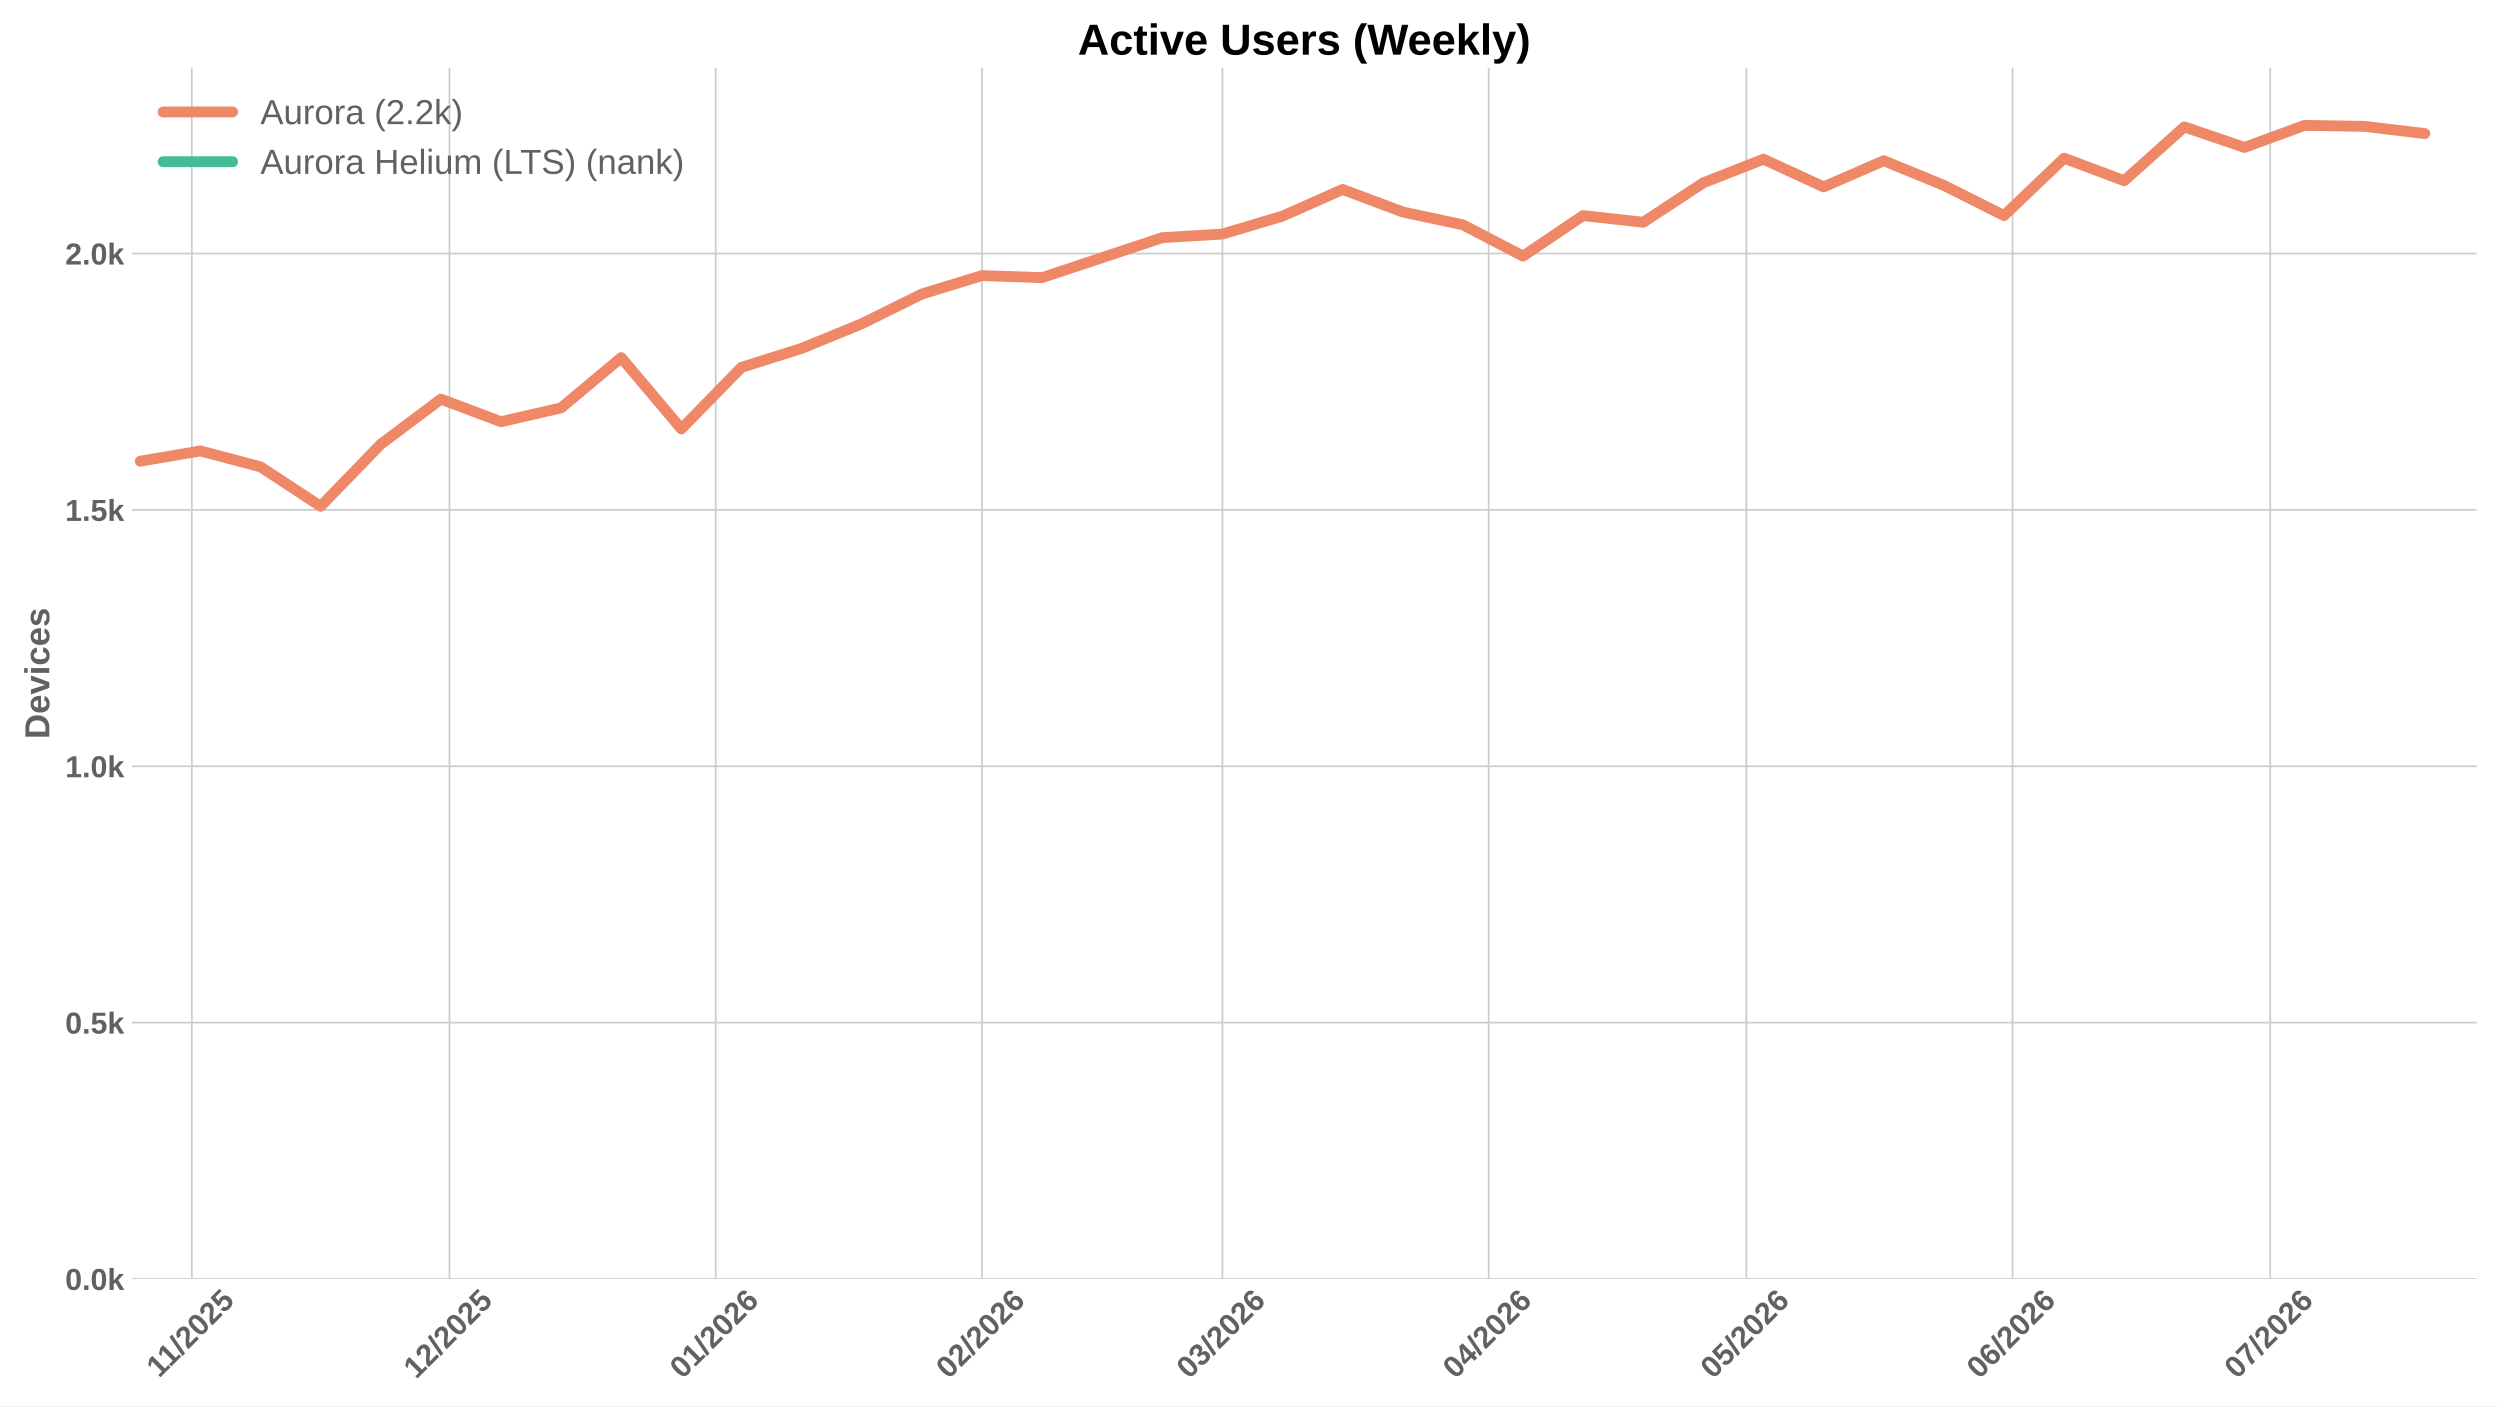
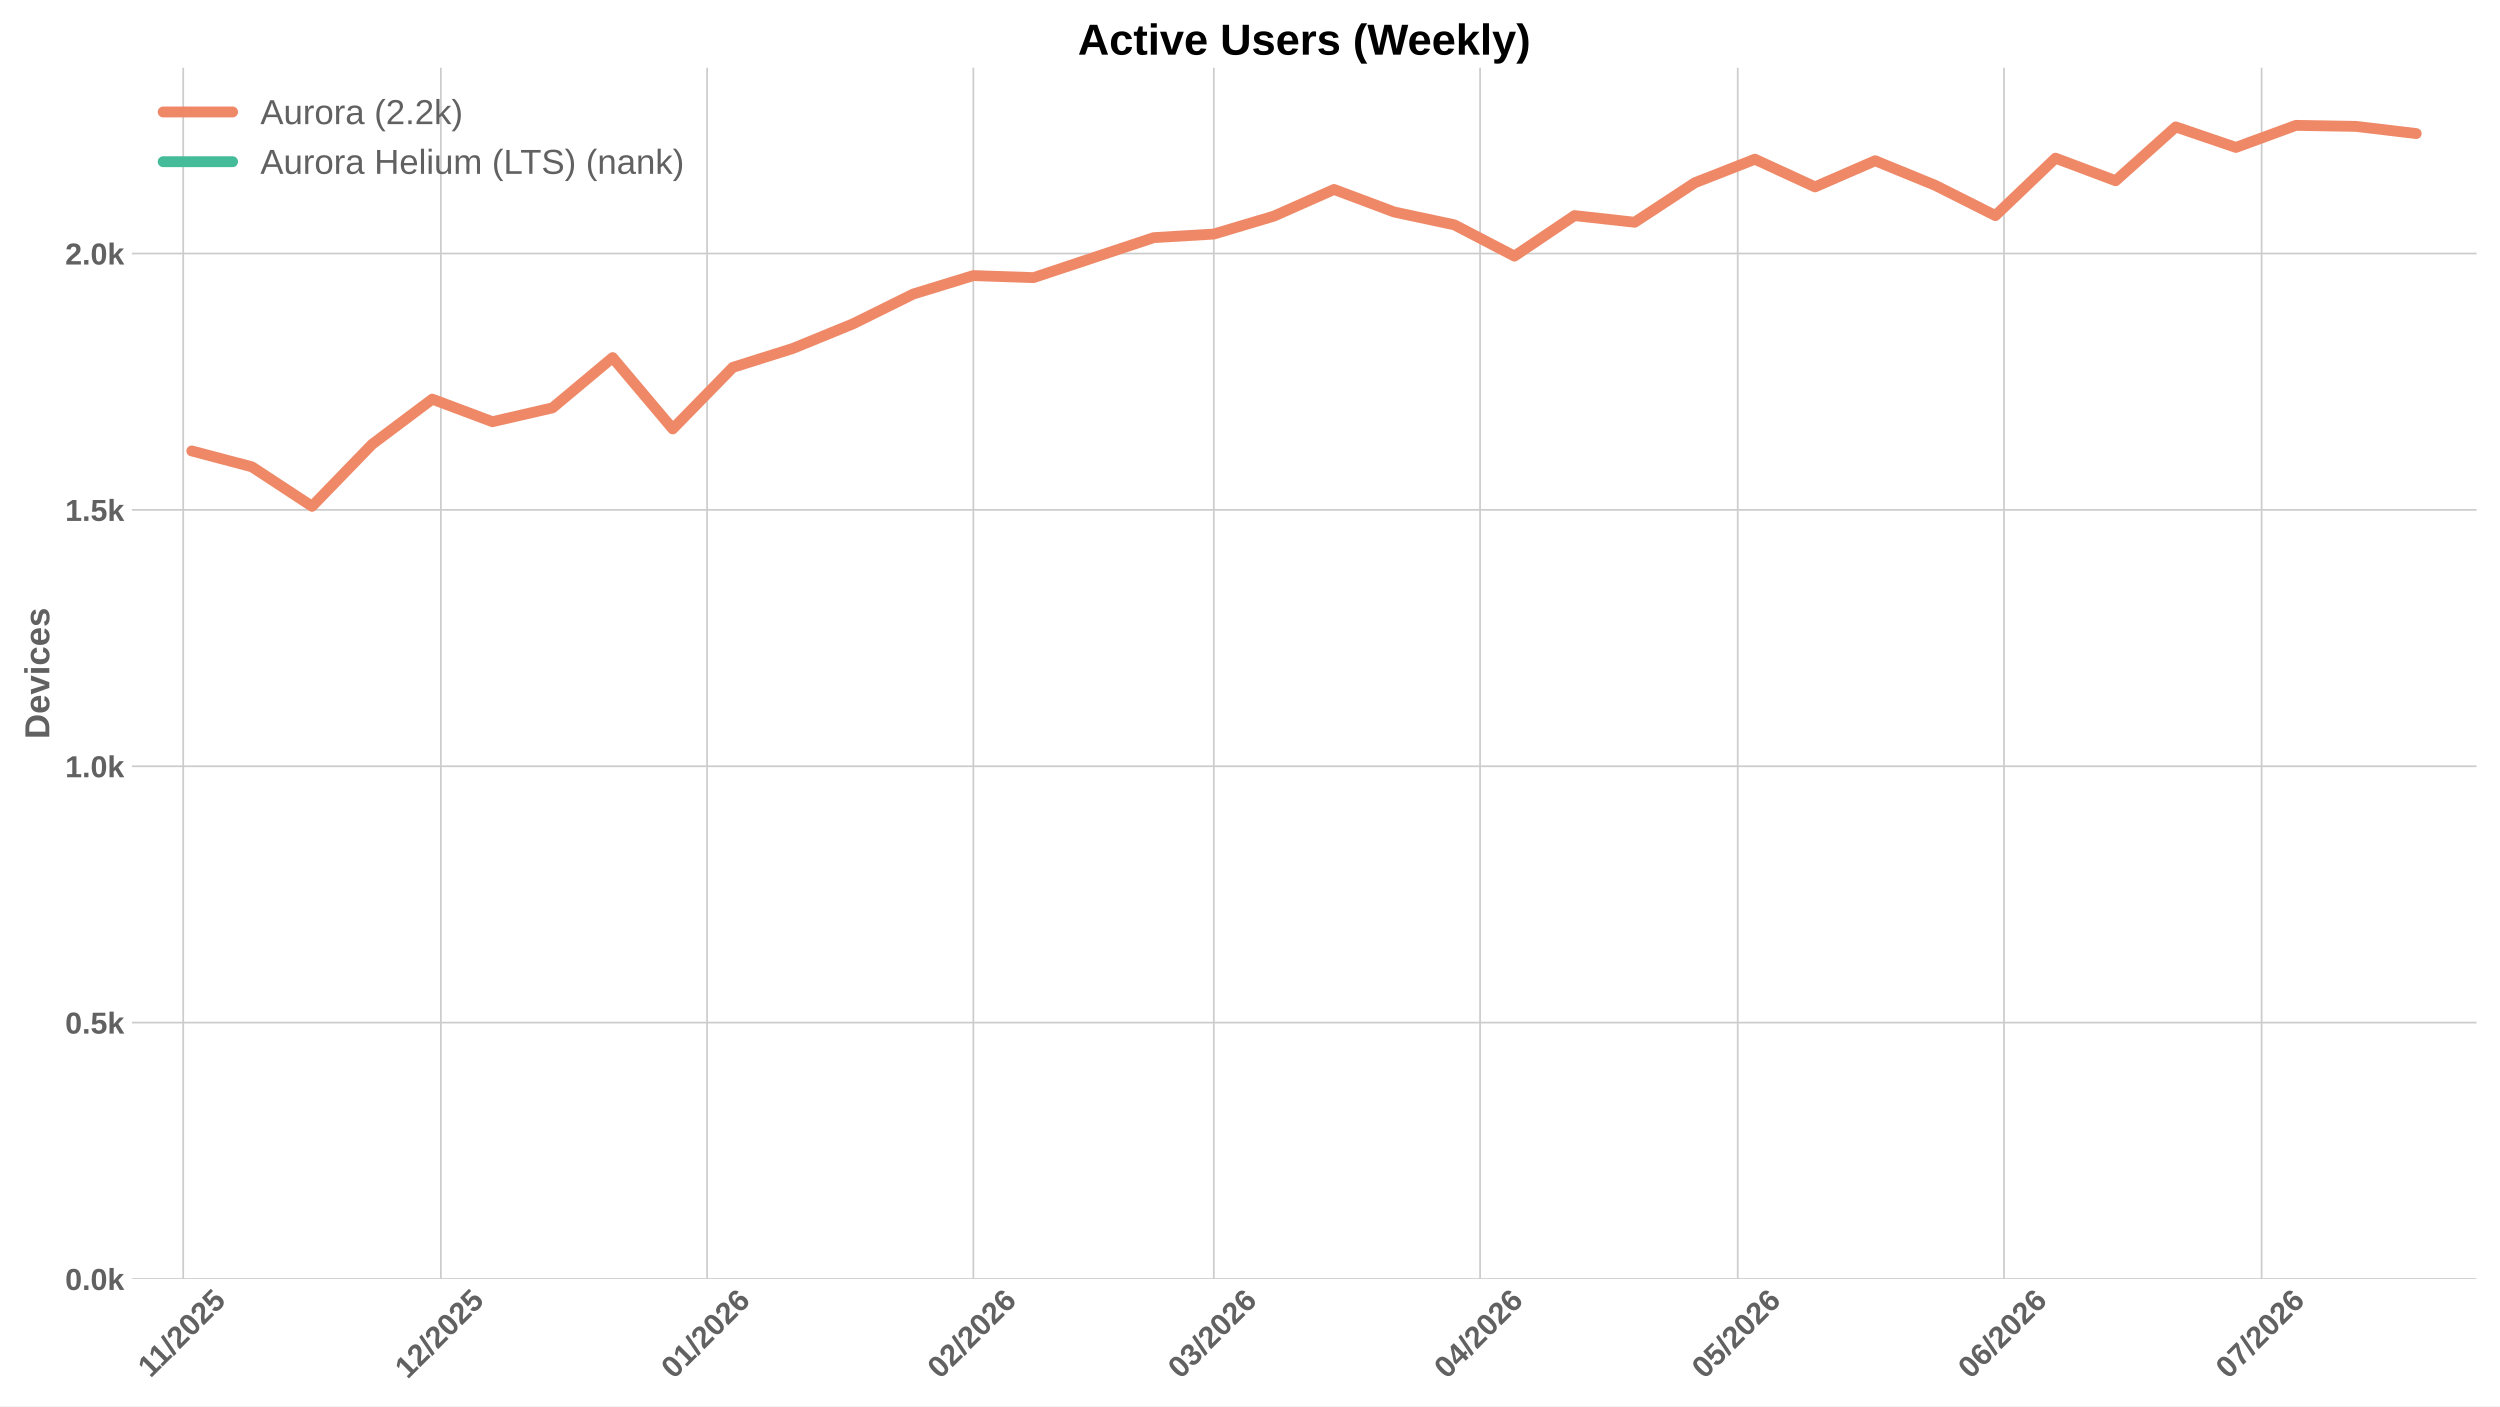
<svg xmlns="http://www.w3.org/2000/svg" xmlns:xlink="http://www.w3.org/1999/xlink" width="1152pt" height="648pt" viewBox="0 0 1152 648" version="1.1">
  <defs>
    <style type="text/css">*{stroke-linejoin: round; stroke-linecap: butt}</style>
  </defs>
  <g id="figure_1">
    <g id="patch_1">
      <path d="M 0 648  L 1152 648  L 1152 0  L 0 0  z " style="fill: #ffffff" />
    </g>
    <g id="axes_1">
      <g id="patch_2">
        <path d="M 60.78 589.343  L 1141.2 589.343  L 1141.2 31.2  L 60.78 31.2  z " style="fill: #ffffff" />
      </g>
      <g id="matplotlib.axis_1">
        <g id="xtick_1">
          <g id="line2d_1">
-             <path d="M 88.382 589.343  L 88.382 31.2  " clip-path="url(#p83264f4484)" style="fill: none; stroke: #cccccc; stroke-width: 0.8; stroke-linecap: round" />
+             <path d="M 84.42 589.343  L 84.42 31.2  " clip-path="url(#pb6435d2fec)" style="fill: none; stroke: #cccccc; stroke-width: 0.8; stroke-linecap: round" />
          </g>
          <g id="line2d_2" />
          <g id="text_1">
-             <g style="fill: #616161" transform="translate(73.32373 635.2532) rotate(-45) scale(0.14 -0.14)">
+             <g style="fill: #616161" transform="translate(69.36199 635.2532) rotate(-45) scale(0.14 -0.14)">
              <defs>
                <path id="LiberationSans-Bold-31" d="M 403 0  L 403 653  L 1494 653  L 1494 3656  L 438 2997  L 438 3688  L 1541 4403  L 2372 4403  L 2372 653  L 3381 653  L 3381 0  L 403 0  z " transform="scale(0.015625)" />
                <path id="LiberationSans-Bold-2f" d="M 63 -128  L 972 4638  L 1716 4638  L 822 -128  L 63 -128  z " transform="scale(0.015625)" />
                <path id="LiberationSans-Bold-32" d="M 222 0  L 222 609  Q 394 988 711 1347  Q 1028 1706 1509 2097  Q 1972 2472 2158 2715  Q 2344 2959 2344 3194  Q 2344 3769 1766 3769  Q 1484 3769 1336 3617  Q 1188 3466 1144 3163  L 259 3213  Q 334 3825 717 4147  Q 1100 4469 1759 4469  Q 2472 4469 2853 4144  Q 3234 3819 3234 3231  Q 3234 2922 3112 2672  Q 2991 2422 2800 2211  Q 2609 2000 2376 1815  Q 2144 1631 1925 1456  Q 1706 1281 1526 1103  Q 1347 925 1259 722  L 3303 722  L 3303 0  L 222 0  z " transform="scale(0.015625)" />
                <path id="LiberationSans-Bold-30" d="M 3297 2203  Q 3297 1088 2914 512  Q 2531 -63 1766 -63  Q 253 -63 253 2203  Q 253 2994 418 3494  Q 584 3994 915 4231  Q 1247 4469 1791 4469  Q 2572 4469 2934 3903  Q 3297 3338 3297 2203  z M 2416 2203  Q 2416 2813 2356 3150  Q 2297 3488 2165 3634  Q 2034 3781 1784 3781  Q 1519 3781 1383 3632  Q 1247 3484 1189 3148  Q 1131 2813 1131 2203  Q 1131 1600 1192 1261  Q 1253 922 1386 775  Q 1519 628 1772 628  Q 2022 628 2158 783  Q 2294 938 2355 1278  Q 2416 1619 2416 2203  z " transform="scale(0.015625)" />
                <path id="LiberationSans-Bold-35" d="M 3381 1466  Q 3381 766 2945 351  Q 2509 -63 1750 -63  Q 1088 -63 689 235  Q 291 534 197 1100  L 1075 1172  Q 1144 891 1319 762  Q 1494 634 1759 634  Q 2088 634 2283 843  Q 2478 1053 2478 1447  Q 2478 1794 2293 2001  Q 2109 2209 1778 2209  Q 1413 2209 1181 1925  L 325 1925  L 478 4403  L 3125 4403  L 3125 3750  L 1275 3750  L 1203 2638  Q 1522 2919 2000 2919  Q 2628 2919 3004 2528  Q 3381 2138 3381 1466  z " transform="scale(0.015625)" />
              </defs>
              <use xlink:href="#LiberationSans-Bold-31" />
              <use xlink:href="#LiberationSans-Bold-31" transform="translate(50.11523 0)" />
              <use xlink:href="#LiberationSans-Bold-2f" transform="translate(105.7305 0)" />
              <use xlink:href="#LiberationSans-Bold-32" transform="translate(133.5137 0)" />
              <use xlink:href="#LiberationSans-Bold-30" transform="translate(189.1289 0)" />
              <use xlink:href="#LiberationSans-Bold-32" transform="translate(244.7441 0)" />
              <use xlink:href="#LiberationSans-Bold-35" transform="translate(300.3594 0)" />
            </g>
          </g>
        </g>
        <g id="xtick_2">
          <g id="line2d_3">
-             <path d="M 207.109 589.343  L 207.109 31.2  " clip-path="url(#p83264f4484)" style="fill: none; stroke: #cccccc; stroke-width: 0.8; stroke-linecap: round" />
+             <path d="M 203.148 589.343  L 203.148 31.2  " clip-path="url(#pb6435d2fec)" style="fill: none; stroke: #cccccc; stroke-width: 0.8; stroke-linecap: round" />
          </g>
          <g id="line2d_4" />
          <g id="text_2">
-             <g style="fill: #616161" transform="translate(191.779 635.7977) rotate(-45) scale(0.14 -0.14)">
+             <g style="fill: #616161" transform="translate(187.8172 635.7977) rotate(-45) scale(0.14 -0.14)">
              <use xlink:href="#LiberationSans-Bold-31" />
              <use xlink:href="#LiberationSans-Bold-32" transform="translate(55.61523 0)" />
              <use xlink:href="#LiberationSans-Bold-2f" transform="translate(111.2305 0)" />
              <use xlink:href="#LiberationSans-Bold-32" transform="translate(139.0137 0)" />
              <use xlink:href="#LiberationSans-Bold-30" transform="translate(194.6289 0)" />
              <use xlink:href="#LiberationSans-Bold-32" transform="translate(250.2441 0)" />
              <use xlink:href="#LiberationSans-Bold-35" transform="translate(305.8594 0)" />
            </g>
          </g>
        </g>
        <g id="xtick_3">
          <g id="line2d_5">
-             <path d="M 329.794 589.343  L 329.794 31.2  " clip-path="url(#p83264f4484)" style="fill: none; stroke: #cccccc; stroke-width: 0.8; stroke-linecap: round" />
+             <path d="M 325.833 589.343  L 325.833 31.2  " clip-path="url(#pb6435d2fec)" style="fill: none; stroke: #cccccc; stroke-width: 0.8; stroke-linecap: round" />
          </g>
          <g id="line2d_6" />
          <g id="text_3">
-             <g style="fill: #616161" transform="translate(314.464 635.7977) rotate(-45) scale(0.14 -0.14)">
+             <g style="fill: #616161" transform="translate(310.5023 635.7977) rotate(-45) scale(0.14 -0.14)">
              <defs>
                <path id="LiberationSans-Bold-36" d="M 3328 1441  Q 3328 738 2934 337  Q 2541 -63 1847 -63  Q 1069 -63 651 482  Q 234 1028 234 2100  Q 234 3278 657 3873  Q 1081 4469 1869 4469  Q 2428 4469 2751 4222  Q 3075 3975 3209 3456  L 2381 3341  Q 2263 3775 1850 3775  Q 1497 3775 1295 3422  Q 1094 3069 1094 2350  Q 1234 2584 1484 2709  Q 1734 2834 2050 2834  Q 2641 2834 2984 2459  Q 3328 2084 3328 1441  z M 2447 1416  Q 2447 1791 2273 1989  Q 2100 2188 1797 2188  Q 1506 2188 1331 2002  Q 1156 1816 1156 1509  Q 1156 1125 1339 873  Q 1522 622 1819 622  Q 2116 622 2281 833  Q 2447 1044 2447 1416  z " transform="scale(0.015625)" />
              </defs>
              <use xlink:href="#LiberationSans-Bold-30" />
              <use xlink:href="#LiberationSans-Bold-31" transform="translate(55.61523 0)" />
              <use xlink:href="#LiberationSans-Bold-2f" transform="translate(111.2305 0)" />
              <use xlink:href="#LiberationSans-Bold-32" transform="translate(139.0137 0)" />
              <use xlink:href="#LiberationSans-Bold-30" transform="translate(194.6289 0)" />
              <use xlink:href="#LiberationSans-Bold-32" transform="translate(250.2441 0)" />
              <use xlink:href="#LiberationSans-Bold-36" transform="translate(305.8594 0)" />
            </g>
          </g>
        </g>
        <g id="xtick_4">
          <g id="line2d_7">
-             <path d="M 452.479 589.343  L 452.479 31.2  " clip-path="url(#p83264f4484)" style="fill: none; stroke: #cccccc; stroke-width: 0.8; stroke-linecap: round" />
+             <path d="M 448.518 589.343  L 448.518 31.2  " clip-path="url(#pb6435d2fec)" style="fill: none; stroke: #cccccc; stroke-width: 0.8; stroke-linecap: round" />
          </g>
          <g id="line2d_8" />
          <g id="text_4">
-             <g style="fill: #616161" transform="translate(437.1491 635.7977) rotate(-45) scale(0.14 -0.14)">
+             <g style="fill: #616161" transform="translate(433.1873 635.7977) rotate(-45) scale(0.14 -0.14)">
              <use xlink:href="#LiberationSans-Bold-30" />
              <use xlink:href="#LiberationSans-Bold-32" transform="translate(55.61523 0)" />
              <use xlink:href="#LiberationSans-Bold-2f" transform="translate(111.2305 0)" />
              <use xlink:href="#LiberationSans-Bold-32" transform="translate(139.0137 0)" />
              <use xlink:href="#LiberationSans-Bold-30" transform="translate(194.6289 0)" />
              <use xlink:href="#LiberationSans-Bold-32" transform="translate(250.2441 0)" />
              <use xlink:href="#LiberationSans-Bold-36" transform="translate(305.8594 0)" />
            </g>
          </g>
        </g>
        <g id="xtick_5">
          <g id="line2d_9">
-             <path d="M 563.292 589.343  L 563.292 31.2  " clip-path="url(#p83264f4484)" style="fill: none; stroke: #cccccc; stroke-width: 0.8; stroke-linecap: round" />
+             <path d="M 559.33 589.343  L 559.33 31.2  " clip-path="url(#pb6435d2fec)" style="fill: none; stroke: #cccccc; stroke-width: 0.8; stroke-linecap: round" />
          </g>
          <g id="line2d_10" />
          <g id="text_5">
-             <g style="fill: #616161" transform="translate(547.9614 635.7977) rotate(-45) scale(0.14 -0.14)">
+             <g style="fill: #616161" transform="translate(543.9996 635.7977) rotate(-45) scale(0.14 -0.14)">
              <defs>
                <path id="LiberationSans-Bold-33" d="M 3328 1222  Q 3328 603 2922 265  Q 2516 -72 1766 -72  Q 1056 -72 637 254  Q 219 581 147 1197  L 1041 1275  Q 1125 641 1763 641  Q 2078 641 2253 797  Q 2428 953 2428 1275  Q 2428 1569 2215 1725  Q 2003 1881 1584 1881  L 1278 1881  L 1278 2591  L 1566 2591  Q 1944 2591 2134 2745  Q 2325 2900 2325 3188  Q 2325 3459 2173 3614  Q 2022 3769 1731 3769  Q 1459 3769 1292 3619  Q 1125 3469 1100 3194  L 222 3256  Q 291 3825 694 4147  Q 1097 4469 1747 4469  Q 2438 4469 2827 4158  Q 3216 3847 3216 3297  Q 3216 2884 2973 2618  Q 2731 2353 2275 2266  L 2275 2253  Q 2781 2194 3054 1920  Q 3328 1647 3328 1222  z " transform="scale(0.015625)" />
              </defs>
              <use xlink:href="#LiberationSans-Bold-30" />
              <use xlink:href="#LiberationSans-Bold-33" transform="translate(55.61523 0)" />
              <use xlink:href="#LiberationSans-Bold-2f" transform="translate(111.2305 0)" />
              <use xlink:href="#LiberationSans-Bold-32" transform="translate(139.0137 0)" />
              <use xlink:href="#LiberationSans-Bold-30" transform="translate(194.6289 0)" />
              <use xlink:href="#LiberationSans-Bold-32" transform="translate(250.2441 0)" />
              <use xlink:href="#LiberationSans-Bold-36" transform="translate(305.8594 0)" />
            </g>
          </g>
        </g>
        <g id="xtick_6">
          <g id="line2d_11">
-             <path d="M 685.977 589.343  L 685.977 31.2  " clip-path="url(#p83264f4484)" style="fill: none; stroke: #cccccc; stroke-width: 0.8; stroke-linecap: round" />
+             <path d="M 682.015 589.343  L 682.015 31.2  " clip-path="url(#pb6435d2fec)" style="fill: none; stroke: #cccccc; stroke-width: 0.8; stroke-linecap: round" />
          </g>
          <g id="line2d_12" />
          <g id="text_6">
-             <g style="fill: #616161" transform="translate(670.6464 635.7977) rotate(-45) scale(0.14 -0.14)">
+             <g style="fill: #616161" transform="translate(666.6847 635.7977) rotate(-45) scale(0.14 -0.14)">
              <defs>
                <path id="LiberationSans-Bold-34" d="M 2938 897  L 2938 0  L 2100 0  L 2100 897  L 97 897  L 97 1556  L 1956 4403  L 2938 4403  L 2938 1550  L 3525 1550  L 3525 897  L 2938 897  z M 2100 2991  Q 2100 3159 2111 3356  Q 2122 3553 2128 3609  Q 2047 3434 1834 3103  L 813 1550  L 2100 1550  L 2100 2991  z " transform="scale(0.015625)" />
              </defs>
              <use xlink:href="#LiberationSans-Bold-30" />
              <use xlink:href="#LiberationSans-Bold-34" transform="translate(55.61523 0)" />
              <use xlink:href="#LiberationSans-Bold-2f" transform="translate(111.2305 0)" />
              <use xlink:href="#LiberationSans-Bold-32" transform="translate(139.0137 0)" />
              <use xlink:href="#LiberationSans-Bold-30" transform="translate(194.6289 0)" />
              <use xlink:href="#LiberationSans-Bold-32" transform="translate(250.2441 0)" />
              <use xlink:href="#LiberationSans-Bold-36" transform="translate(305.8594 0)" />
            </g>
          </g>
        </g>
        <g id="xtick_7">
          <g id="line2d_13">
-             <path d="M 804.704 589.343  L 804.704 31.2  " clip-path="url(#p83264f4484)" style="fill: none; stroke: #cccccc; stroke-width: 0.8; stroke-linecap: round" />
+             <path d="M 800.742 589.343  L 800.742 31.2  " clip-path="url(#pb6435d2fec)" style="fill: none; stroke: #cccccc; stroke-width: 0.8; stroke-linecap: round" />
          </g>
          <g id="line2d_14" />
          <g id="text_7">
-             <g style="fill: #616161" transform="translate(789.3739 635.7977) rotate(-45) scale(0.14 -0.14)">
+             <g style="fill: #616161" transform="translate(785.4122 635.7977) rotate(-45) scale(0.14 -0.14)">
              <use xlink:href="#LiberationSans-Bold-30" />
              <use xlink:href="#LiberationSans-Bold-35" transform="translate(55.61523 0)" />
              <use xlink:href="#LiberationSans-Bold-2f" transform="translate(111.2305 0)" />
              <use xlink:href="#LiberationSans-Bold-32" transform="translate(139.0137 0)" />
              <use xlink:href="#LiberationSans-Bold-30" transform="translate(194.6289 0)" />
              <use xlink:href="#LiberationSans-Bold-32" transform="translate(250.2441 0)" />
              <use xlink:href="#LiberationSans-Bold-36" transform="translate(305.8594 0)" />
            </g>
          </g>
        </g>
        <g id="xtick_8">
          <g id="line2d_15">
-             <path d="M 927.389 589.343  L 927.389 31.2  " clip-path="url(#p83264f4484)" style="fill: none; stroke: #cccccc; stroke-width: 0.8; stroke-linecap: round" />
+             <path d="M 923.428 589.343  L 923.428 31.2  " clip-path="url(#pb6435d2fec)" style="fill: none; stroke: #cccccc; stroke-width: 0.8; stroke-linecap: round" />
          </g>
          <g id="line2d_16" />
          <g id="text_8">
-             <g style="fill: #616161" transform="translate(912.059 635.7977) rotate(-45) scale(0.14 -0.14)">
+             <g style="fill: #616161" transform="translate(908.0972 635.7977) rotate(-45) scale(0.14 -0.14)">
              <use xlink:href="#LiberationSans-Bold-30" />
              <use xlink:href="#LiberationSans-Bold-36" transform="translate(55.61523 0)" />
              <use xlink:href="#LiberationSans-Bold-2f" transform="translate(111.2305 0)" />
              <use xlink:href="#LiberationSans-Bold-32" transform="translate(139.0137 0)" />
              <use xlink:href="#LiberationSans-Bold-30" transform="translate(194.6289 0)" />
              <use xlink:href="#LiberationSans-Bold-32" transform="translate(250.2441 0)" />
              <use xlink:href="#LiberationSans-Bold-36" transform="translate(305.8594 0)" />
            </g>
          </g>
        </g>
        <g id="xtick_9">
          <g id="line2d_17">
-             <path d="M 1046.117 589.343  L 1046.117 31.2  " clip-path="url(#p83264f4484)" style="fill: none; stroke: #cccccc; stroke-width: 0.8; stroke-linecap: round" />
+             <path d="M 1042.155 589.343  L 1042.155 31.2  " clip-path="url(#pb6435d2fec)" style="fill: none; stroke: #cccccc; stroke-width: 0.8; stroke-linecap: round" />
          </g>
          <g id="line2d_18" />
          <g id="text_9">
-             <g style="fill: #616161" transform="translate(1030.786 635.7977) rotate(-45) scale(0.14 -0.14)">
+             <g style="fill: #616161" transform="translate(1026.825 635.7977) rotate(-45) scale(0.14 -0.14)">
              <defs>
                <path id="LiberationSans-Bold-37" d="M 3278 3706  Q 2981 3238 2717 2797  Q 2453 2356 2256 1911  Q 2059 1466 1945 995  Q 1831 525 1831 0  L 916 0  Q 916 550 1059 1064  Q 1203 1578 1475 2111  Q 1747 2644 2463 3681  L 275 3681  L 275 4403  L 3278 4403  L 3278 3706  z " transform="scale(0.015625)" />
              </defs>
              <use xlink:href="#LiberationSans-Bold-30" />
              <use xlink:href="#LiberationSans-Bold-37" transform="translate(55.61523 0)" />
              <use xlink:href="#LiberationSans-Bold-2f" transform="translate(111.2305 0)" />
              <use xlink:href="#LiberationSans-Bold-32" transform="translate(139.0137 0)" />
              <use xlink:href="#LiberationSans-Bold-30" transform="translate(194.6289 0)" />
              <use xlink:href="#LiberationSans-Bold-32" transform="translate(250.2441 0)" />
              <use xlink:href="#LiberationSans-Bold-36" transform="translate(305.8594 0)" />
            </g>
          </g>
        </g>
      </g>
      <g id="matplotlib.axis_2">
        <g id="ytick_1">
          <g id="line2d_19">
-             <path d="M 60.78 589.343  L 1141.2 589.343  " clip-path="url(#p83264f4484)" style="fill: none; stroke: #cccccc; stroke-width: 0.8; stroke-linecap: round" />
+             <path d="M 60.78 589.343  L 1141.2 589.343  " clip-path="url(#pb6435d2fec)" style="fill: none; stroke: #cccccc; stroke-width: 0.8; stroke-linecap: round" />
          </g>
          <g id="line2d_20" />
          <g id="text_10">
            <g style="fill: #616161" transform="translate(30.03469 594.416) scale(0.14 -0.14)">
              <defs>
                <path id="LiberationSans-Bold-2e" d="M 434 0  L 434 953  L 1338 953  L 1338 0  L 434 0  z " transform="scale(0.015625)" />
                <path id="LiberationSans-Bold-6b" d="M 2606 0  L 1703 1531  L 1325 1269  L 1325 0  L 447 0  L 447 4638  L 1325 4638  L 1325 1981  L 2531 3381  L 3475 3381  L 2288 2063  L 3566 0  L 2606 0  z " transform="scale(0.015625)" />
              </defs>
              <use xlink:href="#LiberationSans-Bold-30" />
              <use xlink:href="#LiberationSans-Bold-2e" transform="translate(55.61523 0)" />
              <use xlink:href="#LiberationSans-Bold-30" transform="translate(83.39844 0)" />
              <use xlink:href="#LiberationSans-Bold-6b" transform="translate(139.0137 0)" />
            </g>
          </g>
        </g>
        <g id="ytick_2">
          <g id="line2d_21">
-             <path d="M 60.78 471.215  L 1141.2 471.215  " clip-path="url(#p83264f4484)" style="fill: none; stroke: #cccccc; stroke-width: 0.8; stroke-linecap: round" />
+             <path d="M 60.78 471.215  L 1141.2 471.215  " clip-path="url(#pb6435d2fec)" style="fill: none; stroke: #cccccc; stroke-width: 0.8; stroke-linecap: round" />
          </g>
          <g id="line2d_22" />
          <g id="text_11">
            <g style="fill: #616161" transform="translate(30.03469 476.288) scale(0.14 -0.14)">
              <use xlink:href="#LiberationSans-Bold-30" />
              <use xlink:href="#LiberationSans-Bold-2e" transform="translate(55.61523 0)" />
              <use xlink:href="#LiberationSans-Bold-35" transform="translate(83.39844 0)" />
              <use xlink:href="#LiberationSans-Bold-6b" transform="translate(139.0137 0)" />
            </g>
          </g>
        </g>
        <g id="ytick_3">
          <g id="line2d_23">
-             <path d="M 60.78 353.087  L 1141.2 353.087  " clip-path="url(#p83264f4484)" style="fill: none; stroke: #cccccc; stroke-width: 0.8; stroke-linecap: round" />
+             <path d="M 60.78 353.087  L 1141.2 353.087  " clip-path="url(#pb6435d2fec)" style="fill: none; stroke: #cccccc; stroke-width: 0.8; stroke-linecap: round" />
          </g>
          <g id="line2d_24" />
          <g id="text_12">
            <g style="fill: #616161" transform="translate(30.03469 358.1599) scale(0.14 -0.14)">
              <use xlink:href="#LiberationSans-Bold-31" />
              <use xlink:href="#LiberationSans-Bold-2e" transform="translate(55.61523 0)" />
              <use xlink:href="#LiberationSans-Bold-30" transform="translate(83.39844 0)" />
              <use xlink:href="#LiberationSans-Bold-6b" transform="translate(139.0137 0)" />
            </g>
          </g>
        </g>
        <g id="ytick_4">
          <g id="line2d_25">
-             <path d="M 60.78 234.959  L 1141.2 234.959  " clip-path="url(#p83264f4484)" style="fill: none; stroke: #cccccc; stroke-width: 0.8; stroke-linecap: round" />
+             <path d="M 60.78 234.959  L 1141.2 234.959  " clip-path="url(#pb6435d2fec)" style="fill: none; stroke: #cccccc; stroke-width: 0.8; stroke-linecap: round" />
          </g>
          <g id="line2d_26" />
          <g id="text_13">
            <g style="fill: #616161" transform="translate(30.03469 240.0319) scale(0.14 -0.14)">
              <use xlink:href="#LiberationSans-Bold-31" />
              <use xlink:href="#LiberationSans-Bold-2e" transform="translate(55.61523 0)" />
              <use xlink:href="#LiberationSans-Bold-35" transform="translate(83.39844 0)" />
              <use xlink:href="#LiberationSans-Bold-6b" transform="translate(139.0137 0)" />
            </g>
          </g>
        </g>
        <g id="ytick_5">
          <g id="line2d_27">
-             <path d="M 60.78 116.831  L 1141.2 116.831  " clip-path="url(#p83264f4484)" style="fill: none; stroke: #cccccc; stroke-width: 0.8; stroke-linecap: round" />
+             <path d="M 60.78 116.831  L 1141.2 116.831  " clip-path="url(#pb6435d2fec)" style="fill: none; stroke: #cccccc; stroke-width: 0.8; stroke-linecap: round" />
          </g>
          <g id="line2d_28" />
          <g id="text_14">
            <g style="fill: #616161" transform="translate(30.03469 121.9038) scale(0.14 -0.14)">
              <use xlink:href="#LiberationSans-Bold-32" />
              <use xlink:href="#LiberationSans-Bold-2e" transform="translate(55.61523 0)" />
              <use xlink:href="#LiberationSans-Bold-30" transform="translate(83.39844 0)" />
              <use xlink:href="#LiberationSans-Bold-6b" transform="translate(139.0137 0)" />
            </g>
          </g>
        </g>
        <g id="text_15">
          <g style="fill: #616161" transform="translate(22.71469 340.5153) rotate(-90) scale(0.16 -0.16)">
            <defs>
              <path id="LiberationSans-Bold-44" d="M 4353 2234  Q 4353 1553 4086 1045  Q 3819 538 3330 269  Q 2841 0 2209 0  L 428 0  L 428 4403  L 2022 4403  Q 3134 4403 3743 3842  Q 4353 3281 4353 2234  z M 3425 2234  Q 3425 2944 3056 3317  Q 2688 3691 2003 3691  L 1350 3691  L 1350 713  L 2131 713  Q 2725 713 3075 1122  Q 3425 1531 3425 2234  z " transform="scale(0.015625)" />
              <path id="LiberationSans-Bold-65" d="M 1831 -63  Q 1069 -63 659 389  Q 250 841 250 1706  Q 250 2544 665 2994  Q 1081 3444 1844 3444  Q 2572 3444 2956 2961  Q 3341 2478 3341 1547  L 3341 1522  L 1172 1522  Q 1172 1028 1355 776  Q 1538 525 1875 525  Q 2341 525 2463 928  L 3291 856  Q 2931 -63 1831 -63  z M 1831 2891  Q 1522 2891 1355 2675  Q 1188 2459 1178 2072  L 2491 2072  Q 2466 2481 2294 2686  Q 2122 2891 1831 2891  z " transform="scale(0.015625)" />
              <path id="LiberationSans-Bold-76" d="M 2284 0  L 1234 0  L 25 3381  L 953 3381  L 1544 1491  Q 1591 1334 1766 709  Q 1797 838 1894 1159  Q 1991 1481 2613 3381  L 3531 3381  L 2284 0  z " transform="scale(0.015625)" />
              <path id="LiberationSans-Bold-69" d="M 447 3991  L 447 4638  L 1325 4638  L 1325 3991  L 447 3991  z M 447 0  L 447 3381  L 1325 3381  L 1325 0  L 447 0  z " transform="scale(0.015625)" />
              <path id="LiberationSans-Bold-63" d="M 1856 -63  Q 1088 -63 669 395  Q 250 853 250 1672  Q 250 2509 672 2976  Q 1094 3444 1869 3444  Q 2466 3444 2856 3144  Q 3247 2844 3347 2316  L 2463 2272  Q 2425 2531 2275 2686  Q 2125 2841 1850 2841  Q 1172 2841 1172 1706  Q 1172 538 1863 538  Q 2113 538 2281 695  Q 2450 853 2491 1166  L 3372 1125  Q 3325 778 3123 506  Q 2922 234 2594 85  Q 2266 -63 1856 -63  z " transform="scale(0.015625)" />
              <path id="LiberationSans-Bold-73" d="M 3297 988  Q 3297 497 2895 217  Q 2494 -63 1784 -63  Q 1088 -63 717 157  Q 347 378 225 844  L 997 959  Q 1063 719 1223 619  Q 1384 519 1784 519  Q 2153 519 2322 612  Q 2491 706 2491 906  Q 2491 1069 2355 1164  Q 2219 1259 1894 1325  Q 1150 1472 890 1598  Q 631 1725 495 1926  Q 359 2128 359 2422  Q 359 2906 732 3176  Q 1106 3447 1791 3447  Q 2394 3447 2761 3212  Q 3128 2978 3219 2534  L 2441 2453  Q 2403 2659 2256 2761  Q 2109 2863 1791 2863  Q 1478 2863 1322 2783  Q 1166 2703 1166 2516  Q 1166 2369 1286 2283  Q 1406 2197 1691 2141  Q 2088 2059 2395 1973  Q 2703 1888 2889 1769  Q 3075 1650 3186 1464  Q 3297 1278 3297 988  z " transform="scale(0.015625)" />
            </defs>
            <use xlink:href="#LiberationSans-Bold-44" />
            <use xlink:href="#LiberationSans-Bold-65" transform="translate(72.2168 0)" />
            <use xlink:href="#LiberationSans-Bold-76" transform="translate(127.832 0)" />
            <use xlink:href="#LiberationSans-Bold-69" transform="translate(183.4473 0)" />
            <use xlink:href="#LiberationSans-Bold-63" transform="translate(211.2305 0)" />
            <use xlink:href="#LiberationSans-Bold-65" transform="translate(266.8457 0)" />
            <use xlink:href="#LiberationSans-Bold-73" transform="translate(322.4609 0)" />
          </g>
        </g>
      </g>
      <g id="line2d_29">
-         <path d="M 64.636 212.515  L 92.339 207.79  L 120.042 215.114  L 147.746 233.305  L 175.449 204.718  L 203.152 183.928  L 230.855 194.323  L 258.558 187.944  L 286.261 164.791  L 313.964 197.631  L 341.667 169.28  L 369.37 160.538  L 397.073 149.198  L 424.776 135.495  L 452.479 126.99  L 480.182 127.935  L 507.886 118.721  L 535.589 109.507  L 563.292 107.853  L 590.995 99.584  L 618.698 87.299  L 646.401 97.694  L 674.104 103.601  L 701.807 118.012  L 729.51 99.348  L 757.213 102.419  L 784.916 84.228  L 812.619 73.36  L 840.322 86.118  L 868.026 74.069  L 895.729 85.409  L 923.432 99.348  L 951.135 72.887  L 978.838 83.283  L 1006.541 58.476  L 1034.244 67.926  L 1061.947 57.767  L 1089.65 58.24  L 1117.353 61.547  " clip-path="url(#p83264f4484)" style="fill: none; stroke: #ee8866; stroke-width: 5; stroke-linecap: round" />
+         <path d="M 88.378 207.79  L 116.081 215.114  L 143.784 233.305  L 171.487 204.718  L 199.19 183.928  L 226.893 194.323  L 254.596 187.944  L 282.299 164.791  L 310.002 197.631  L 337.705 169.28  L 365.408 160.538  L 393.111 149.198  L 420.815 135.495  L 448.518 126.99  L 476.221 127.935  L 503.924 118.721  L 531.627 109.507  L 559.33 107.853  L 587.033 99.584  L 614.736 87.299  L 642.439 97.694  L 670.142 103.601  L 697.845 118.012  L 725.548 99.348  L 753.251 102.419  L 780.955 84.228  L 808.658 73.36  L 836.361 86.118  L 864.064 74.069  L 891.767 85.409  L 919.47 99.348  L 947.173 72.887  L 974.876 83.283  L 1002.579 58.476  L 1030.282 67.926  L 1057.985 57.767  L 1085.688 58.24  L 1113.391 61.547  " clip-path="url(#pb6435d2fec)" style="fill: none; stroke: #ee8866; stroke-width: 5; stroke-linecap: round" />
      </g>
      <g id="line2d_30">
-         <path d="M 203.152 589.107  M 286.261 589.107  M 369.37 589.107  " clip-path="url(#p83264f4484)" style="fill: none; stroke: #44bb99; stroke-width: 5; stroke-linecap: round" />
+         <path d="M 199.19 589.107  M 282.299 589.107  M 365.408 589.107  " clip-path="url(#pb6435d2fec)" style="fill: none; stroke: #44bb99; stroke-width: 5; stroke-linecap: round" />
      </g>
      <g id="patch_3">
        <path d="M 60.78 589.343  L 60.78 31.2  " style="fill: none" />
      </g>
      <g id="patch_4">
        <path d="M 1141.2 589.343  L 1141.2 31.2  " style="fill: none" />
      </g>
      <g id="patch_5">
        <path d="M 60.78 589.343  L 1141.2 589.343  " style="fill: none" />
      </g>
      <g id="patch_6">
        <path d="M 60.78 31.2  L 1141.2 31.2  " style="fill: none" />
      </g>
      <g id="text_16">
        <g transform="translate(496.6791 25.2) scale(0.2 -0.2)">
          <defs>
            <path id="LiberationSans-Bold-41" d="M 3541 0  L 3150 1125  L 1472 1125  L 1081 0  L 159 0  L 1766 4403  L 2853 4403  L 4453 0  L 3541 0  z M 2309 3725  L 2291 3656  Q 2259 3544 2215 3400  Q 2172 3256 1678 1819  L 2944 1819  L 2509 3084  L 2375 3509  L 2309 3725  z " transform="scale(0.015625)" />
            <path id="LiberationSans-Bold-74" d="M 1313 -56  Q 925 -56 715 155  Q 506 366 506 794  L 506 2788  L 78 2788  L 78 3381  L 550 3381  L 825 4175  L 1375 4175  L 1375 3381  L 2016 3381  L 2016 2788  L 1375 2788  L 1375 1031  Q 1375 784 1469 667  Q 1563 550 1759 550  Q 1863 550 2053 594  L 2053 50  Q 1728 -56 1313 -56  z " transform="scale(0.015625)" />
            <path id="LiberationSans-Bold-20" transform="scale(0.015625)" />
            <path id="LiberationSans-Bold-55" d="M 2259 -63  Q 1350 -63 867 381  Q 384 825 384 1650  L 384 4403  L 1306 4403  L 1306 1722  Q 1306 1200 1554 929  Q 1803 659 2284 659  Q 2778 659 3043 942  Q 3309 1225 3309 1753  L 3309 4403  L 4231 4403  L 4231 1697  Q 4231 859 3714 398  Q 3197 -63 2259 -63  z " transform="scale(0.015625)" />
            <path id="LiberationSans-Bold-72" d="M 447 0  L 447 2588  Q 447 2866 439 3052  Q 431 3238 422 3381  L 1259 3381  Q 1269 3325 1284 3039  Q 1300 2753 1300 2659  L 1313 2659  Q 1441 3016 1541 3161  Q 1641 3306 1778 3376  Q 1916 3447 2122 3447  Q 2291 3447 2394 3400  L 2394 2666  Q 2181 2713 2019 2713  Q 1691 2713 1508 2447  Q 1325 2181 1325 1659  L 1325 0  L 447 0  z " transform="scale(0.015625)" />
            <path id="LiberationSans-Bold-28" d="M 1247 -1328  Q 756 -622 537 81  Q 319 784 319 1659  Q 319 2531 537 3232  Q 756 3934 1247 4638  L 2125 4638  Q 1631 3925 1407 3219  Q 1184 2513 1184 1656  Q 1184 803 1406 101  Q 1628 -600 2125 -1328  L 1247 -1328  z " transform="scale(0.015625)" />
            <path id="LiberationSans-Bold-57" d="M 4897 0  L 3803 0  L 3206 2547  Q 3097 2997 3022 3488  Q 2947 3078 2900 2864  Q 2853 2650 2234 0  L 1141 0  L 6 4403  L 941 4403  L 1578 1559  L 1722 872  Q 1809 1306 1892 1701  Q 1975 2097 2516 4403  L 3547 4403  L 4103 2059  Q 4169 1797 4325 872  L 4403 1234  L 4569 1953  L 5100 4403  L 6034 4403  L 4897 0  z " transform="scale(0.015625)" />
            <path id="LiberationSans-Bold-6c" d="M 447 0  L 447 4638  L 1325 4638  L 1325 0  L 447 0  z " transform="scale(0.015625)" />
            <path id="LiberationSans-Bold-79" d="M 884 -1328  Q 569 -1328 331 -1288  L 331 -663  Q 497 -688 634 -688  Q 822 -688 945 -628  Q 1069 -569 1167 -431  Q 1266 -294 1388 34  L 50 3381  L 978 3381  L 1509 1797  Q 1634 1456 1825 753  L 1903 1050  L 2106 1784  L 2606 3381  L 3525 3381  L 2188 -178  Q 1919 -828 1630 -1078  Q 1341 -1328 884 -1328  z " transform="scale(0.015625)" />
            <path id="LiberationSans-Bold-29" d="M 6 -1328  Q 506 -597 726 101  Q 947 800 947 1656  Q 947 2516 722 3223  Q 497 3931 6 4638  L 884 4638  Q 1378 3928 1595 3225  Q 1813 2522 1813 1659  Q 1813 791 1595 87  Q 1378 -616 884 -1328  L 6 -1328  z " transform="scale(0.015625)" />
          </defs>
          <use xlink:href="#LiberationSans-Bold-41" />
          <use xlink:href="#LiberationSans-Bold-63" transform="translate(72.2168 0)" />
          <use xlink:href="#LiberationSans-Bold-74" transform="translate(127.832 0)" />
          <use xlink:href="#LiberationSans-Bold-69" transform="translate(161.1328 0)" />
          <use xlink:href="#LiberationSans-Bold-76" transform="translate(188.916 0)" />
          <use xlink:href="#LiberationSans-Bold-65" transform="translate(244.5312 0)" />
          <use xlink:href="#LiberationSans-Bold-20" transform="translate(300.1465 0)" />
          <use xlink:href="#LiberationSans-Bold-55" transform="translate(327.9297 0)" />
          <use xlink:href="#LiberationSans-Bold-73" transform="translate(400.1465 0)" />
          <use xlink:href="#LiberationSans-Bold-65" transform="translate(455.7617 0)" />
          <use xlink:href="#LiberationSans-Bold-72" transform="translate(511.377 0)" />
          <use xlink:href="#LiberationSans-Bold-73" transform="translate(550.293 0)" />
          <use xlink:href="#LiberationSans-Bold-20" transform="translate(605.9082 0)" />
          <use xlink:href="#LiberationSans-Bold-28" transform="translate(633.6914 0)" />
          <use xlink:href="#LiberationSans-Bold-57" transform="translate(666.9922 0)" />
          <use xlink:href="#LiberationSans-Bold-65" transform="translate(759.627 0)" />
          <use xlink:href="#LiberationSans-Bold-65" transform="translate(815.2422 0)" />
          <use xlink:href="#LiberationSans-Bold-6b" transform="translate(870.8574 0)" />
          <use xlink:href="#LiberationSans-Bold-6c" transform="translate(926.4727 0)" />
          <use xlink:href="#LiberationSans-Bold-79" transform="translate(954.2559 0)" />
          <use xlink:href="#LiberationSans-Bold-29" transform="translate(1009.871 0)" />
        </g>
      </g>
      <g id="legend_1">
        <g id="line2d_31">
          <path d="M 75.18 51.595  L 91.18 51.595  L 107.18 51.595  " style="fill: none; stroke: #ee8866; stroke-width: 5; stroke-linecap: round" />
        </g>
        <g id="text_17">
          <g style="fill: #616161" transform="translate(119.98 57.195) scale(0.16 -0.16)">
            <defs>
              <path id="LiberationSans-41" d="M 3647 0  L 3144 1288  L 1138 1288  L 631 0  L 13 0  L 1809 4403  L 2488 4403  L 4256 0  L 3647 0  z M 2141 3953  L 2113 3866  Q 2034 3606 1881 3200  L 1319 1753  L 2966 1753  L 2400 3206  Q 2313 3422 2225 3694  L 2141 3953  z " transform="scale(0.015625)" />
              <path id="LiberationSans-75" d="M 981 3381  L 981 1238  Q 981 903 1047 718  Q 1113 534 1256 453  Q 1400 372 1678 372  Q 2084 372 2318 650  Q 2553 928 2553 1422  L 2553 3381  L 3116 3381  L 3116 722  Q 3116 131 3134 0  L 2603 0  Q 2600 16 2597 84  Q 2594 153 2589 242  Q 2584 331 2578 578  L 2569 578  Q 2375 228 2120 82  Q 1866 -63 1488 -63  Q 931 -63 673 214  Q 416 491 416 1128  L 416 3381  L 981 3381  z " transform="scale(0.015625)" />
              <path id="LiberationSans-72" d="M 444 0  L 444 2594  Q 444 2950 425 3381  L 956 3381  Q 981 2806 981 2691  L 994 2691  Q 1128 3125 1303 3284  Q 1478 3444 1797 3444  Q 1909 3444 2025 3413  L 2025 2897  Q 1913 2928 1725 2928  Q 1375 2928 1190 2626  Q 1006 2325 1006 1763  L 1006 0  L 444 0  z " transform="scale(0.015625)" />
              <path id="LiberationSans-6f" d="M 3291 1694  Q 3291 806 2900 371  Q 2509 -63 1766 -63  Q 1025 -63 647 389  Q 269 841 269 1694  Q 269 3444 1784 3444  Q 2559 3444 2925 3017  Q 3291 2591 3291 1694  z M 2700 1694  Q 2700 2394 2492 2711  Q 2284 3028 1794 3028  Q 1300 3028 1079 2704  Q 859 2381 859 1694  Q 859 1025 1076 689  Q 1294 353 1759 353  Q 2266 353 2483 678  Q 2700 1003 2700 1694  z " transform="scale(0.015625)" />
              <path id="LiberationSans-61" d="M 1294 -63  Q 784 -63 528 206  Q 272 475 272 944  Q 272 1469 617 1750  Q 963 2031 1731 2050  L 2491 2063  L 2491 2247  Q 2491 2659 2316 2837  Q 2141 3016 1766 3016  Q 1388 3016 1216 2887  Q 1044 2759 1009 2478  L 422 2531  Q 566 3444 1778 3444  Q 2416 3444 2737 3151  Q 3059 2859 3059 2306  L 3059 850  Q 3059 600 3125 473  Q 3191 347 3375 347  Q 3456 347 3559 369  L 3559 19  Q 3347 -31 3125 -31  Q 2813 -31 2670 133  Q 2528 297 2509 647  L 2491 647  Q 2275 259 1989 98  Q 1703 -63 1294 -63  z M 1422 359  Q 1731 359 1972 500  Q 2213 641 2352 886  Q 2491 1131 2491 1391  L 2491 1669  L 1875 1656  Q 1478 1650 1273 1575  Q 1069 1500 959 1344  Q 850 1188 850 934  Q 850 659 998 509  Q 1147 359 1422 359  z " transform="scale(0.015625)" />
              <path id="LiberationSans-20" transform="scale(0.015625)" />
              <path id="LiberationSans-28" d="M 397 1663  Q 397 2566 680 3284  Q 963 4003 1550 4638  L 2094 4638  Q 1509 3988 1236 3256  Q 963 2525 963 1656  Q 963 791 1233 62  Q 1503 -666 2094 -1325  L 1550 -1325  Q 959 -688 678 32  Q 397 753 397 1650  L 397 1663  z " transform="scale(0.015625)" />
              <path id="LiberationSans-32" d="M 322 0  L 322 397  Q 481 763 711 1042  Q 941 1322 1194 1548  Q 1447 1775 1695 1969  Q 1944 2163 2144 2356  Q 2344 2550 2467 2762  Q 2591 2975 2591 3244  Q 2591 3606 2378 3806  Q 2166 4006 1788 4006  Q 1428 4006 1195 3811  Q 963 3616 922 3263  L 347 3316  Q 409 3844 795 4156  Q 1181 4469 1788 4469  Q 2453 4469 2811 4155  Q 3169 3841 3169 3263  Q 3169 3006 3051 2753  Q 2934 2500 2703 2247  Q 2472 1994 1819 1463  Q 1459 1169 1246 933  Q 1034 697 941 478  L 3238 478  L 3238 0  L 322 0  z " transform="scale(0.015625)" />
              <path id="LiberationSans-2e" d="M 584 0  L 584 684  L 1194 684  L 1194 0  L 584 0  z " transform="scale(0.015625)" />
              <path id="LiberationSans-6b" d="M 2550 0  L 1406 1544  L 994 1203  L 994 0  L 431 0  L 431 4638  L 994 4638  L 994 1741  L 2478 3381  L 3138 3381  L 1766 1928  L 3209 0  L 2550 0  z " transform="scale(0.015625)" />
              <path id="LiberationSans-29" d="M 1734 1650  Q 1734 747 1451 28  Q 1169 -691 581 -1325  L 38 -1325  Q 625 -669 897 57  Q 1169 784 1169 1656  Q 1169 2528 895 3256  Q 622 3984 38 4638  L 581 4638  Q 1172 4000 1453 3279  Q 1734 2559 1734 1663  L 1734 1650  z " transform="scale(0.015625)" />
            </defs>
            <use xlink:href="#LiberationSans-41" />
            <use xlink:href="#LiberationSans-75" transform="translate(66.69922 0)" />
            <use xlink:href="#LiberationSans-72" transform="translate(122.3145 0)" />
            <use xlink:href="#LiberationSans-6f" transform="translate(155.6152 0)" />
            <use xlink:href="#LiberationSans-72" transform="translate(211.2305 0)" />
            <use xlink:href="#LiberationSans-61" transform="translate(244.5312 0)" />
            <use xlink:href="#LiberationSans-20" transform="translate(300.1465 0)" />
            <use xlink:href="#LiberationSans-28" transform="translate(327.9297 0)" />
            <use xlink:href="#LiberationSans-32" transform="translate(361.2305 0)" />
            <use xlink:href="#LiberationSans-2e" transform="translate(416.8457 0)" />
            <use xlink:href="#LiberationSans-32" transform="translate(444.6289 0)" />
            <use xlink:href="#LiberationSans-6b" transform="translate(500.2441 0)" />
            <use xlink:href="#LiberationSans-29" transform="translate(550.2441 0)" />
          </g>
        </g>
        <g id="line2d_32">
          <path d="M 75.18 74.51  L 91.18 74.51  L 107.18 74.51  " style="fill: none; stroke: #44bb99; stroke-width: 5; stroke-linecap: round" />
        </g>
        <g id="text_18">
          <g style="fill: #616161" transform="translate(119.98 80.11) scale(0.16 -0.16)">
            <defs>
              <path id="LiberationSans-48" d="M 3503 0  L 3503 2041  L 1122 2041  L 1122 0  L 525 0  L 525 4403  L 1122 4403  L 1122 2541  L 3503 2541  L 3503 4403  L 4100 4403  L 4100 0  L 3503 0  z " transform="scale(0.015625)" />
              <path id="LiberationSans-65" d="M 863 1572  Q 863 991 1103 675  Q 1344 359 1806 359  Q 2172 359 2392 506  Q 2613 653 2691 878  L 3184 738  Q 2881 -63 1806 -63  Q 1056 -63 664 384  Q 272 831 272 1713  Q 272 2550 664 2997  Q 1056 3444 1784 3444  Q 3275 3444 3275 1647  L 3275 1572  L 863 1572  z M 2694 2003  Q 2647 2538 2422 2783  Q 2197 3028 1775 3028  Q 1366 3028 1127 2754  Q 888 2481 869 2003  L 2694 2003  z " transform="scale(0.015625)" />
              <path id="LiberationSans-6c" d="M 431 0  L 431 4638  L 994 4638  L 994 0  L 431 0  z " transform="scale(0.015625)" />
              <path id="LiberationSans-69" d="M 428 4100  L 428 4638  L 991 4638  L 991 4100  L 428 4100  z M 428 0  L 428 3381  L 991 3381  L 991 0  L 428 0  z " transform="scale(0.015625)" />
              <path id="LiberationSans-6d" d="M 2400 0  L 2400 2144  Q 2400 2634 2265 2821  Q 2131 3009 1781 3009  Q 1422 3009 1212 2734  Q 1003 2459 1003 1959  L 1003 0  L 444 0  L 444 2659  Q 444 3250 425 3381  L 956 3381  Q 959 3366 962 3297  Q 966 3228 970 3139  Q 975 3050 981 2803  L 991 2803  Q 1172 3163 1406 3303  Q 1641 3444 1978 3444  Q 2363 3444 2586 3291  Q 2809 3138 2897 2803  L 2906 2803  Q 3081 3144 3329 3294  Q 3578 3444 3931 3444  Q 4444 3444 4676 3166  Q 4909 2888 4909 2253  L 4909 0  L 4353 0  L 4353 2144  Q 4353 2634 4218 2821  Q 4084 3009 3734 3009  Q 3366 3009 3161 2736  Q 2956 2463 2956 1959  L 2956 0  L 2400 0  z " transform="scale(0.015625)" />
              <path id="LiberationSans-4c" d="M 525 0  L 525 4403  L 1122 4403  L 1122 488  L 3347 488  L 3347 0  L 525 0  z " transform="scale(0.015625)" />
              <path id="LiberationSans-54" d="M 2250 3916  L 2250 0  L 1656 0  L 1656 3916  L 144 3916  L 144 4403  L 3763 4403  L 3763 3916  L 2250 3916  z " transform="scale(0.015625)" />
              <path id="LiberationSans-53" d="M 3975 1216  Q 3975 606 3498 271  Q 3022 -63 2156 -63  Q 547 -63 291 1056  L 869 1172  Q 969 775 1294 589  Q 1619 403 2178 403  Q 2756 403 3070 601  Q 3384 800 3384 1184  Q 3384 1400 3286 1534  Q 3188 1669 3009 1756  Q 2831 1844 2584 1903  Q 2338 1963 2038 2031  Q 1516 2147 1245 2262  Q 975 2378 819 2520  Q 663 2663 580 2853  Q 497 3044 497 3291  Q 497 3856 930 4162  Q 1363 4469 2169 4469  Q 2919 4469 3316 4239  Q 3713 4009 3872 3456  L 3284 3353  Q 3188 3703 2916 3861  Q 2644 4019 2163 4019  Q 1634 4019 1356 3844  Q 1078 3669 1078 3322  Q 1078 3119 1186 2986  Q 1294 2853 1497 2761  Q 1700 2669 2306 2534  Q 2509 2488 2711 2439  Q 2913 2391 3097 2323  Q 3281 2256 3442 2165  Q 3603 2075 3722 1944  Q 3841 1813 3908 1634  Q 3975 1456 3975 1216  z " transform="scale(0.015625)" />
              <path id="LiberationSans-6e" d="M 2578 0  L 2578 2144  Q 2578 2478 2512 2662  Q 2447 2847 2303 2928  Q 2159 3009 1881 3009  Q 1475 3009 1240 2731  Q 1006 2453 1006 1959  L 1006 0  L 444 0  L 444 2659  Q 444 3250 425 3381  L 956 3381  Q 959 3366 962 3297  Q 966 3228 970 3139  Q 975 3050 981 2803  L 991 2803  Q 1184 3153 1439 3298  Q 1694 3444 2072 3444  Q 2628 3444 2886 3167  Q 3144 2891 3144 2253  L 3144 0  L 2578 0  z " transform="scale(0.015625)" />
            </defs>
            <use xlink:href="#LiberationSans-41" />
            <use xlink:href="#LiberationSans-75" transform="translate(66.69922 0)" />
            <use xlink:href="#LiberationSans-72" transform="translate(122.3145 0)" />
            <use xlink:href="#LiberationSans-6f" transform="translate(155.6152 0)" />
            <use xlink:href="#LiberationSans-72" transform="translate(211.2305 0)" />
            <use xlink:href="#LiberationSans-61" transform="translate(244.5312 0)" />
            <use xlink:href="#LiberationSans-20" transform="translate(300.1465 0)" />
            <use xlink:href="#LiberationSans-48" transform="translate(327.9297 0)" />
            <use xlink:href="#LiberationSans-65" transform="translate(400.1465 0)" />
            <use xlink:href="#LiberationSans-6c" transform="translate(455.7617 0)" />
            <use xlink:href="#LiberationSans-69" transform="translate(477.9785 0)" />
            <use xlink:href="#LiberationSans-75" transform="translate(500.1953 0)" />
            <use xlink:href="#LiberationSans-6d" transform="translate(555.8105 0)" />
            <use xlink:href="#LiberationSans-20" transform="translate(639.1113 0)" />
            <use xlink:href="#LiberationSans-28" transform="translate(666.8945 0)" />
            <use xlink:href="#LiberationSans-4c" transform="translate(700.1953 0)" />
            <use xlink:href="#LiberationSans-54" transform="translate(748.4355 0)" />
            <use xlink:href="#LiberationSans-53" transform="translate(809.5195 0)" />
            <use xlink:href="#LiberationSans-29" transform="translate(876.2188 0)" />
            <use xlink:href="#LiberationSans-20" transform="translate(909.5195 0)" />
            <use xlink:href="#LiberationSans-28" transform="translate(937.3027 0)" />
            <use xlink:href="#LiberationSans-6e" transform="translate(970.6035 0)" />
            <use xlink:href="#LiberationSans-61" transform="translate(1026.219 0)" />
            <use xlink:href="#LiberationSans-6e" transform="translate(1081.834 0)" />
            <use xlink:href="#LiberationSans-6b" transform="translate(1137.449 0)" />
            <use xlink:href="#LiberationSans-29" transform="translate(1187.449 0)" />
          </g>
        </g>
      </g>
    </g>
  </g>
  <defs>
-     <clipPath id="p83264f4484">
+     <clipPath id="pb6435d2fec">
      <rect x="60.78" y="31.2" width="1080.42" height="558.143" />
    </clipPath>
  </defs>
</svg>
